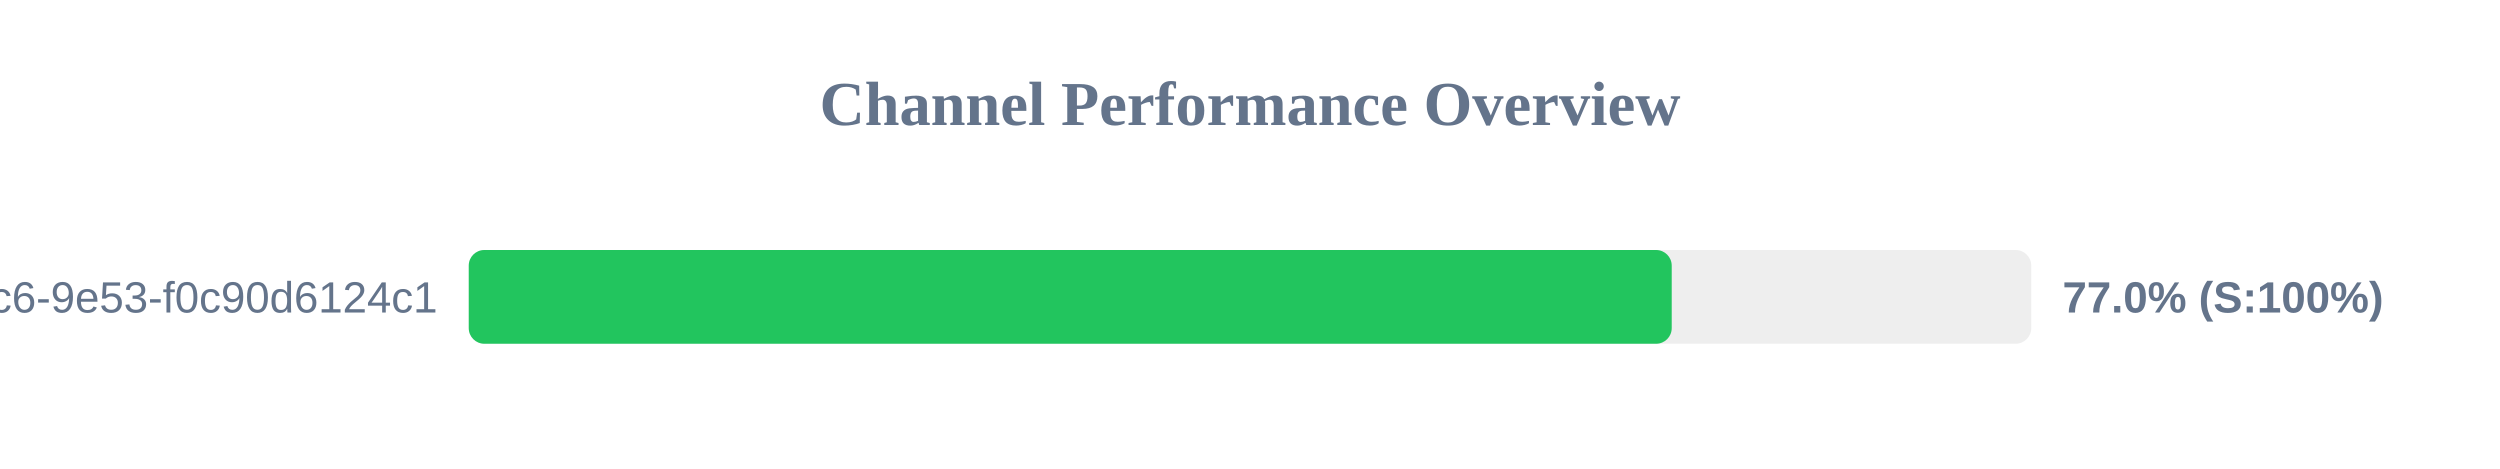
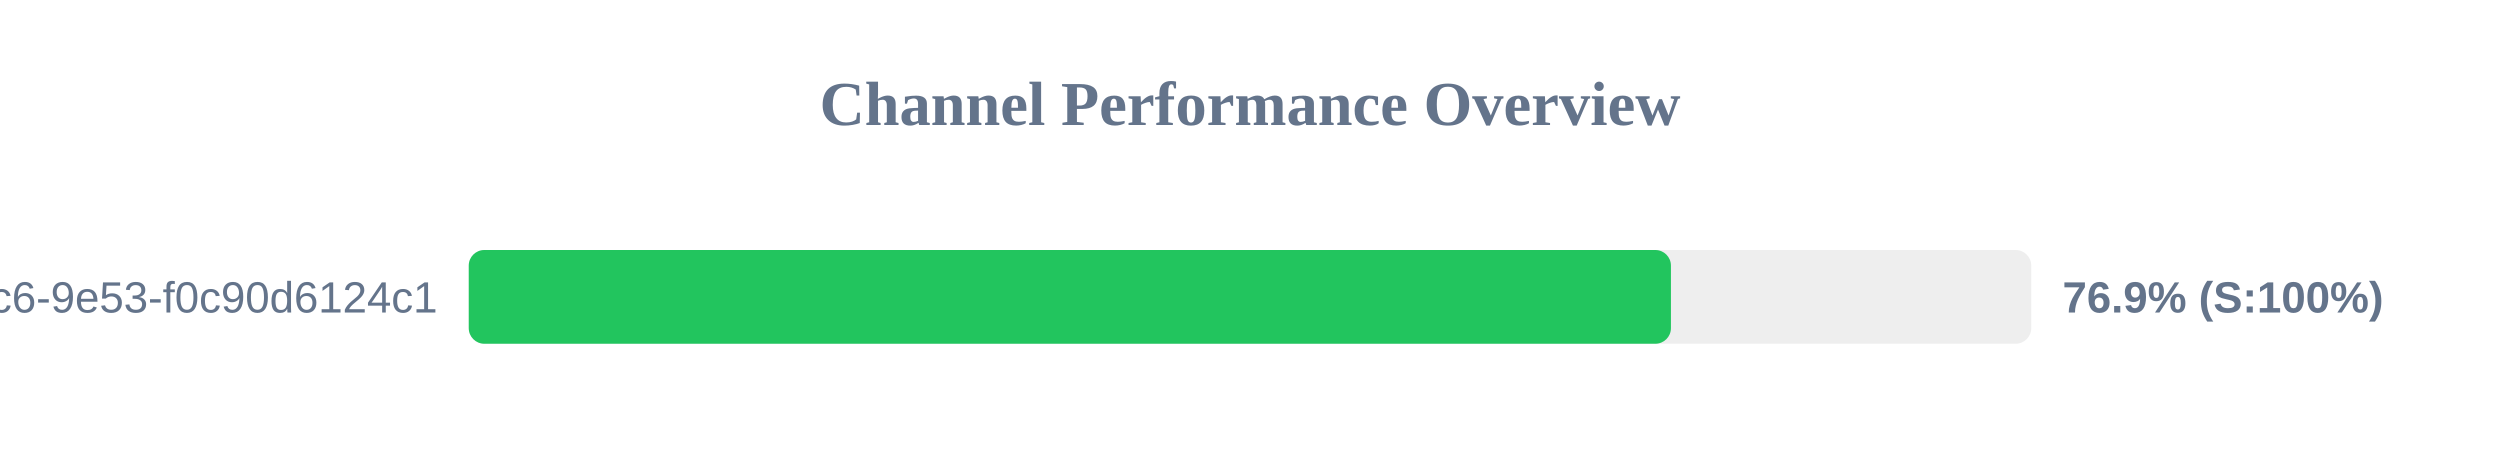
<svg xmlns="http://www.w3.org/2000/svg" width="800" height="150" version="1.1">
  <style>
        .row { font: 14px Arial; fill: #64748b; }
        .score { font: bold 14px Arial; fill: #64748b; }
    </style>
  <text x="400" y="40" text-anchor="middle" font-size="20px" font-weight="bold" fill="#64748b">Channel Performance Overview</text>
  <rect x="150" y="80" width="500" height="30" fill="#eee" rx="5" />
-   <rect x="150" y="80" width="384.95" height="30" fill="#22c55e" rx="5" />
+   <rect x="150" y="80" width="384.7" height="30" fill="#22c55e" rx="5" />
  <text x="140" y="100" text-anchor="end" class="row">?uuid=4685eb2a-5ddb-4dc6-9e53-f0c90d6124c1</text>
-   <text x="660" y="100" text-anchor="start" class="score">77.0% (S:100%)</text>
+   <text x="660" y="100" text-anchor="start" class="score">76.9% (S:100%)</text>
</svg>
